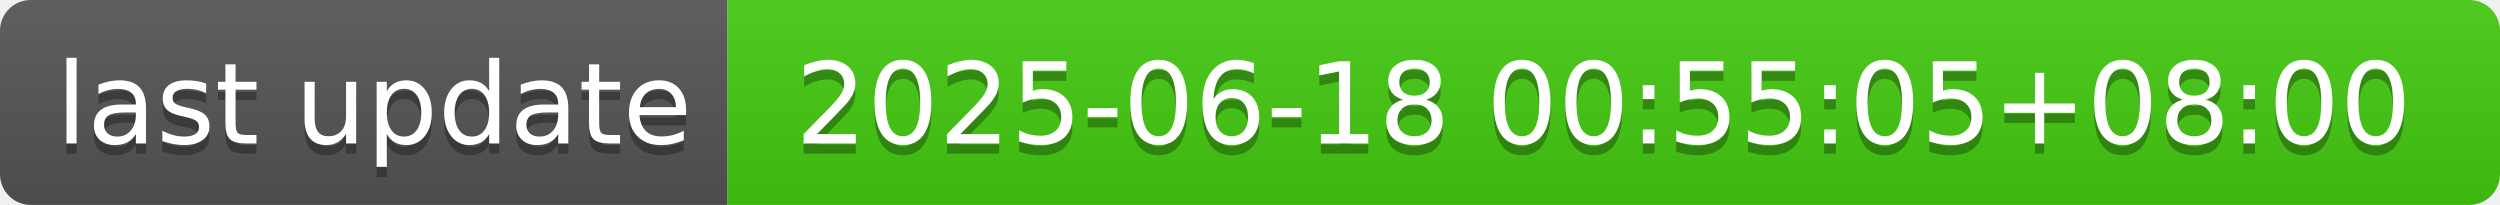
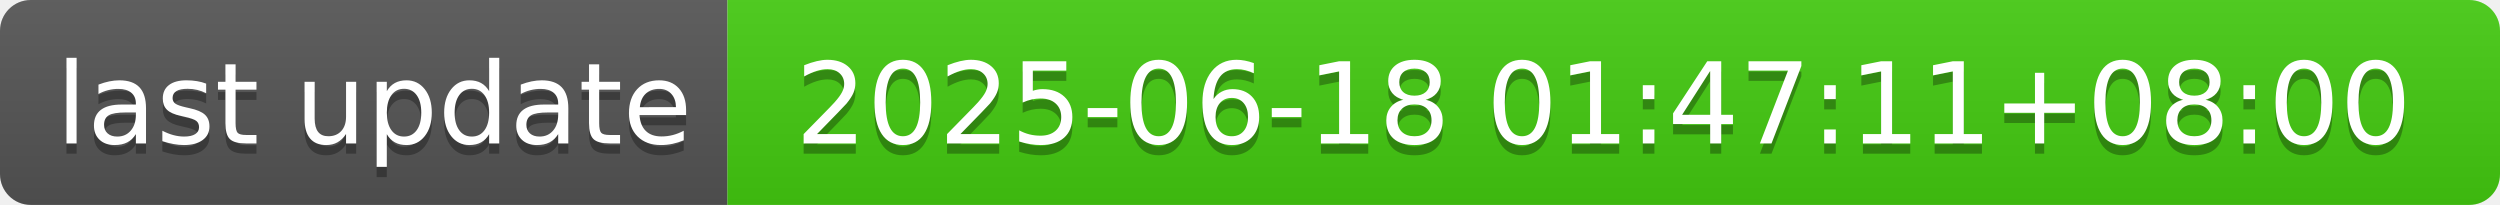
- <svg xmlns="http://www.w3.org/2000/svg" width="244" height="20" role="img" aria-label="last update: 2025-06-18 00:55:05+08:00">
+ <svg xmlns="http://www.w3.org/2000/svg" width="244" height="20" role="img" aria-label="last update: 2025-06-18 01:47:11+08:00">
  <linearGradient id="s" x2="0" y2="100%">
    <stop offset="0" stop-color="#bbb" stop-opacity=".1" />
    <stop offset="1" stop-opacity=".1" />
  </linearGradient>
  <clipPath id="r">
    <rect width="244" height="20" rx="3" fill="#fff" />
  </clipPath>
  <g clip-path="url(#r)">
    <rect width="71" height="20" fill="#555" />
    <rect x="71" width="173" height="20" fill="#4c1" />
    <rect width="244" height="20" fill="url(#s)" />
  </g>
  <g fill="#fff" text-anchor="middle" font-family="Verdana,Geneva,DejaVu Sans,sans-serif" text-rendering="geometricPrecision" font-size="110">
    <text aria-hidden="true" x="365" y="150" fill="#010101" fill-opacity=".3" transform="scale(.1)" textLength="610">last update</text>
    <text x="365" y="140" transform="scale(.1)" fill="#fff" textLength="610">last update</text>
-     <text aria-hidden="true" x="1565" y="150" fill="#010101" fill-opacity=".3" transform="scale(.1)" textLength="1630">2025-06-18 00:55:05+08:00</text>
-     <text x="1565" y="140" transform="scale(.1)" fill="#fff" textLength="1630">2025-06-18 00:55:05+08:00</text>
+     <text aria-hidden="true" x="1565" y="150" fill="#010101" fill-opacity=".3" transform="scale(.1)" textLength="1630">2025-06-18 01:47:11+08:00</text>
+     <text x="1565" y="140" transform="scale(.1)" fill="#fff" textLength="1630">2025-06-18 01:47:11+08:00</text>
  </g>
</svg>
